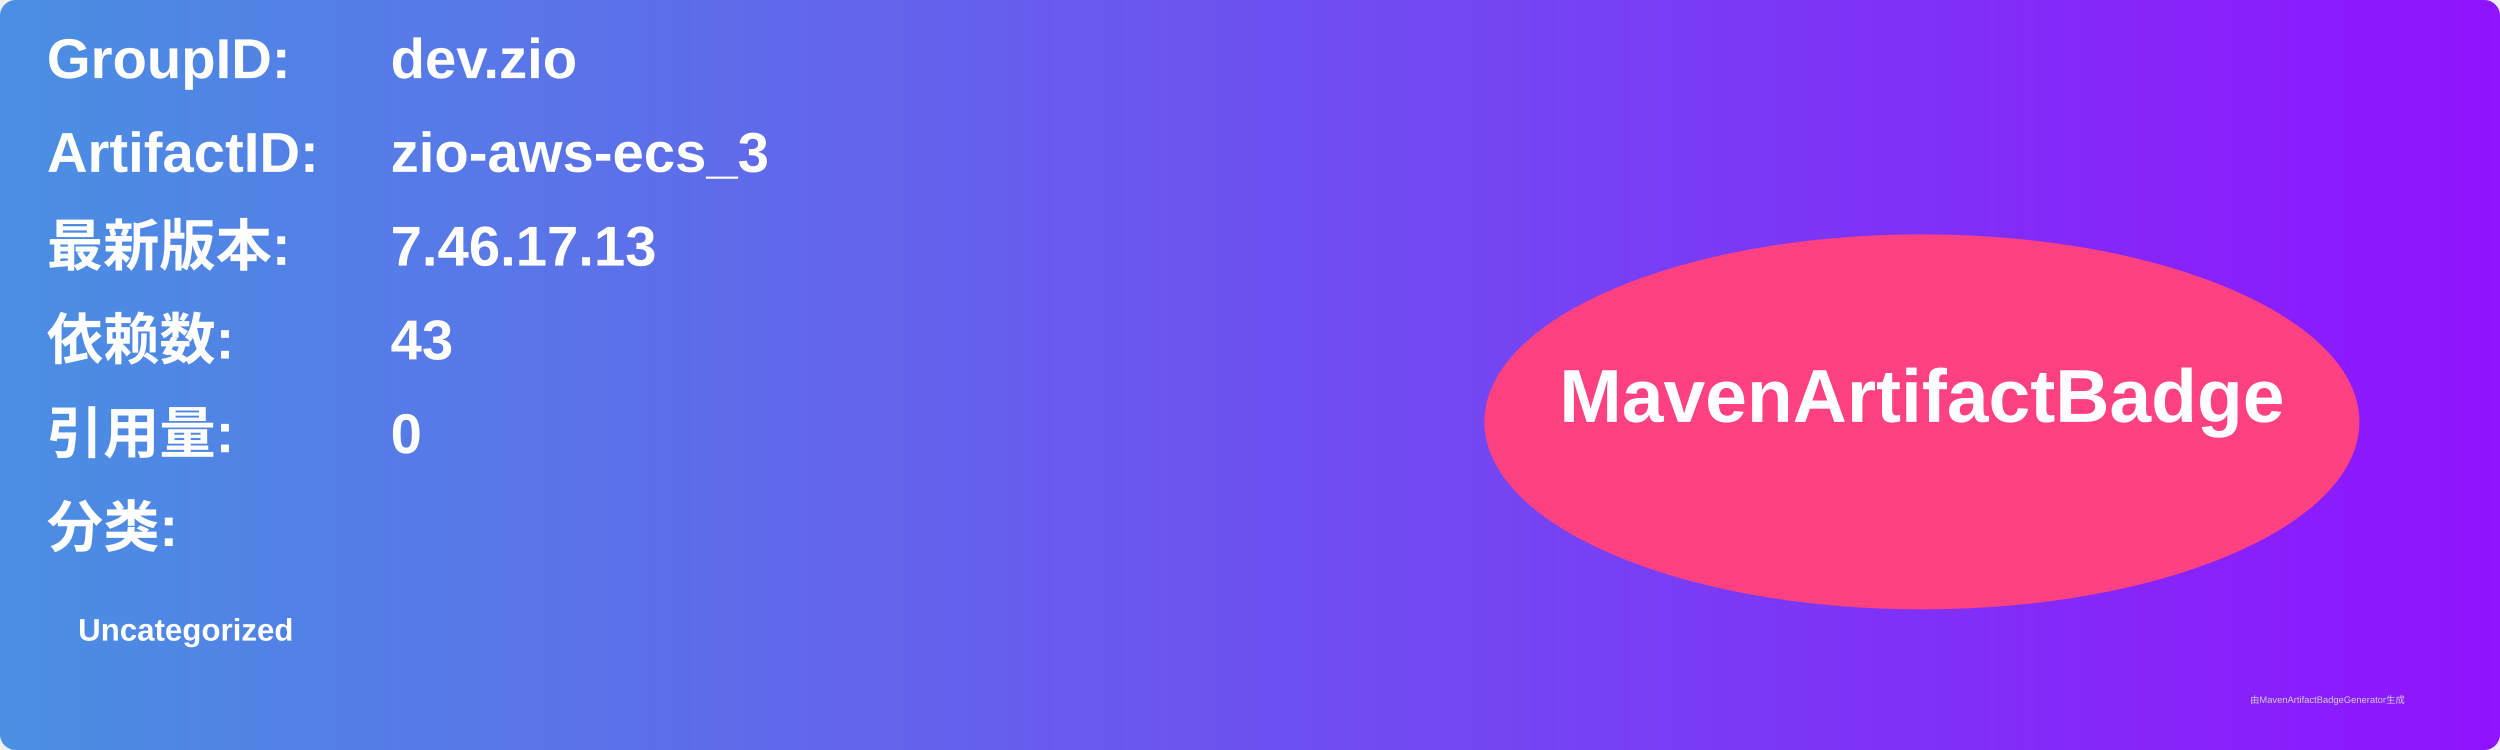
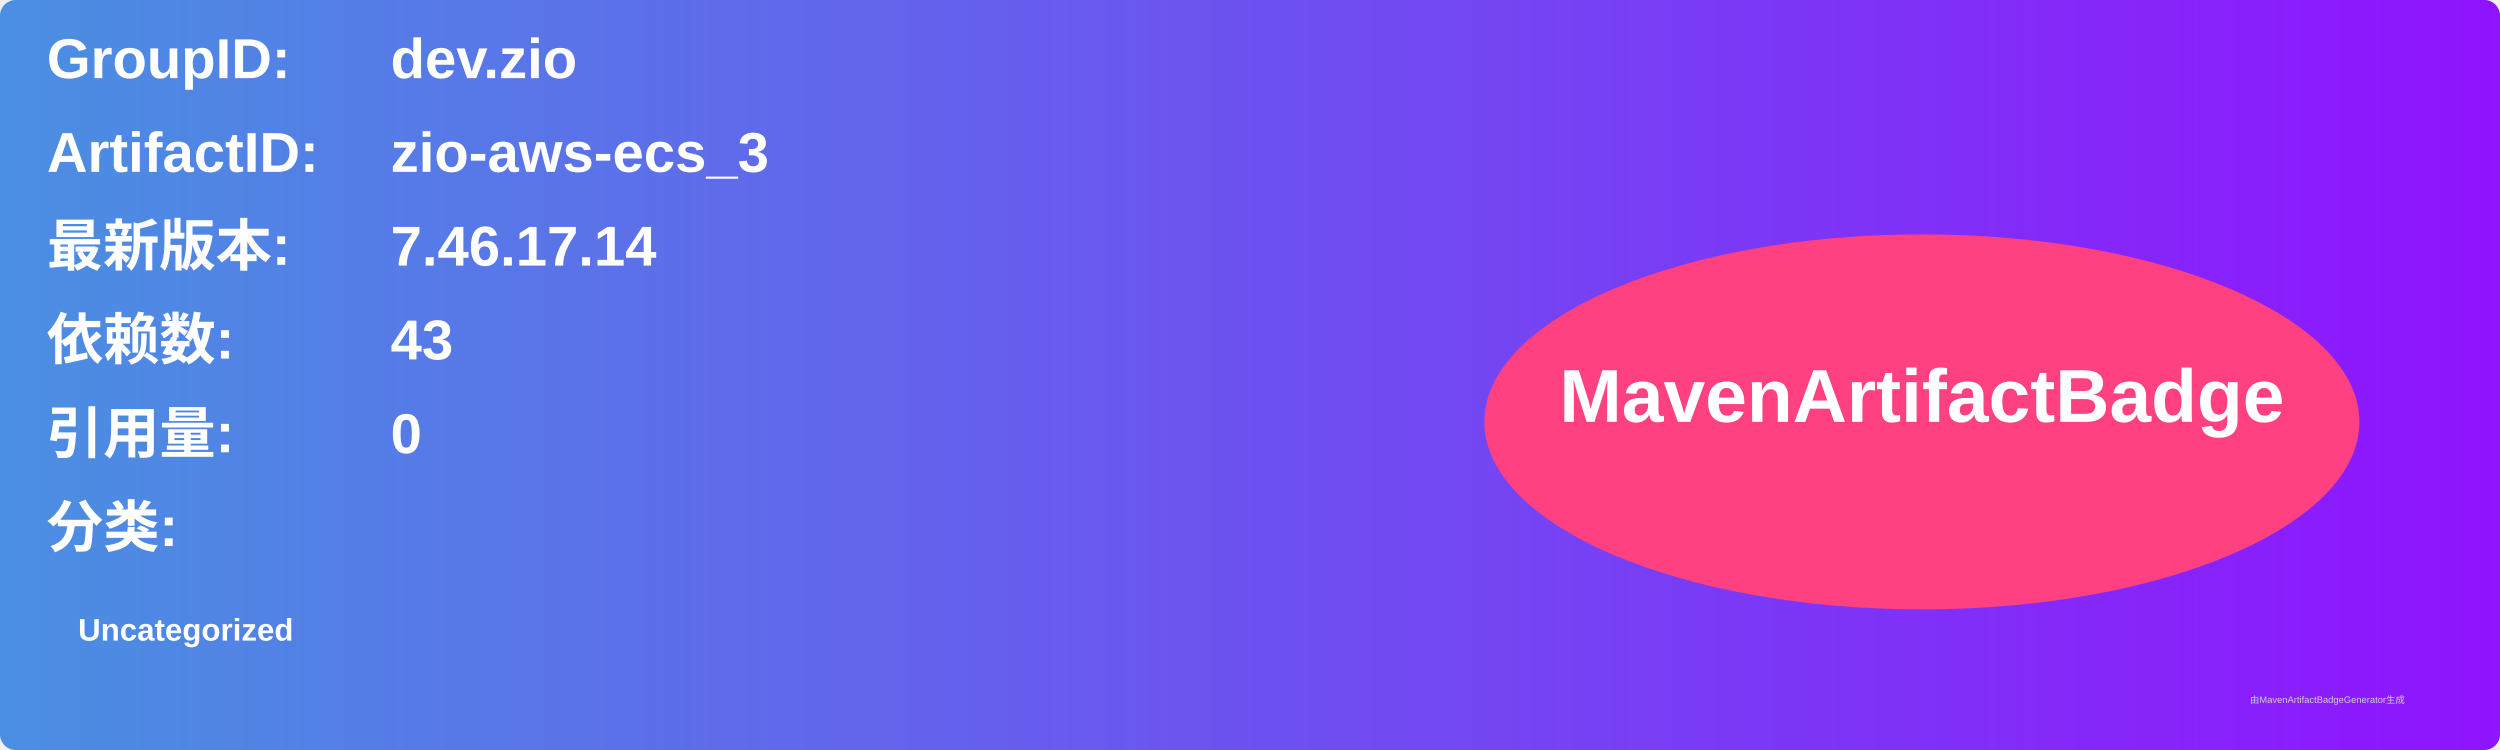
<svg xmlns="http://www.w3.org/2000/svg" width="800" height="240" viewBox="0 0 800 240">
  <linearGradient id="grad" x1="0%" y1="0%" x2="100%" y2="0%">
    <stop offset="0%" stop-color="#4a90e2" />
    <stop offset="100%" stop-color="#9013fe" />
  </linearGradient>
  <rect width="100%" height="100%" rx="5" ry="5" fill="url(#grad)" />
  <g transform="translate(15, 15)">
    <text x="0" y="10" font-family="Arial" font-size="18" fill="white" font-weight="bold" width="260">GroupID:</text>
    <text x="110" y="10" font-family="Arial" font-size="18" fill="white" font-weight="bold" width="460">dev.zio</text>
    <text x="0" y="40" font-family="Arial" font-size="18" fill="white" font-weight="bold" width="260">ArtifactID:</text>
    <text x="110" y="40" font-family="Arial" font-size="18" fill="white" font-weight="bold" width="460">zio-aws-ecs_3</text>
    <text x="0" y="70" font-family="Arial" font-size="18" fill="white" font-weight="bold">最新版本:</text>
    <text x="110" y="70" font-family="Arial" font-size="18" fill="white" font-weight="bold">
-       <tspan font-weight="bold">7.46.17.13</tspan>
+       <tspan font-weight="bold">7.46.17.14</tspan>
    </text>
    <text x="0" y="100" font-family="Arial" font-size="18" fill="white" font-weight="bold">依赖数: </text>
    <text x="110" y="100" font-family="Arial" font-size="18" fill="white">
      <tspan font-weight="bold">43</tspan>
    </text>
    <text x="0" y="130" font-family="Arial" font-size="18" fill="white" font-weight="bold">引用量: </text>
    <text x="110" y="130" font-family="Arial" font-size="18" fill="white">
      <tspan font-weight="bold">0</tspan>
    </text>
    <text x="0" y="160" font-family="Arial" font-size="18" fill="white" font-weight="bold">分类:</text>
    <text x="10" y="190" font-family="Arial" font-size="10" fill="white">
      <tspan font-weight="bold">Uncategorized</tspan>
    </text>
    <ellipse cx="600" cy="120" rx="140" ry="60" fill="#ff4081" />
    <text x="600" y="120" text-anchor="middle" font-family="Arial" font-size="24" fill="white" font-weight="bold">MavenArtifactBadge</text>
  </g>
  <text x="720" y="225" font-family="Arial" font-size="3" fill="#d0d0d0">由MavenArtifactBadgeGenerator生成</text>
</svg>
